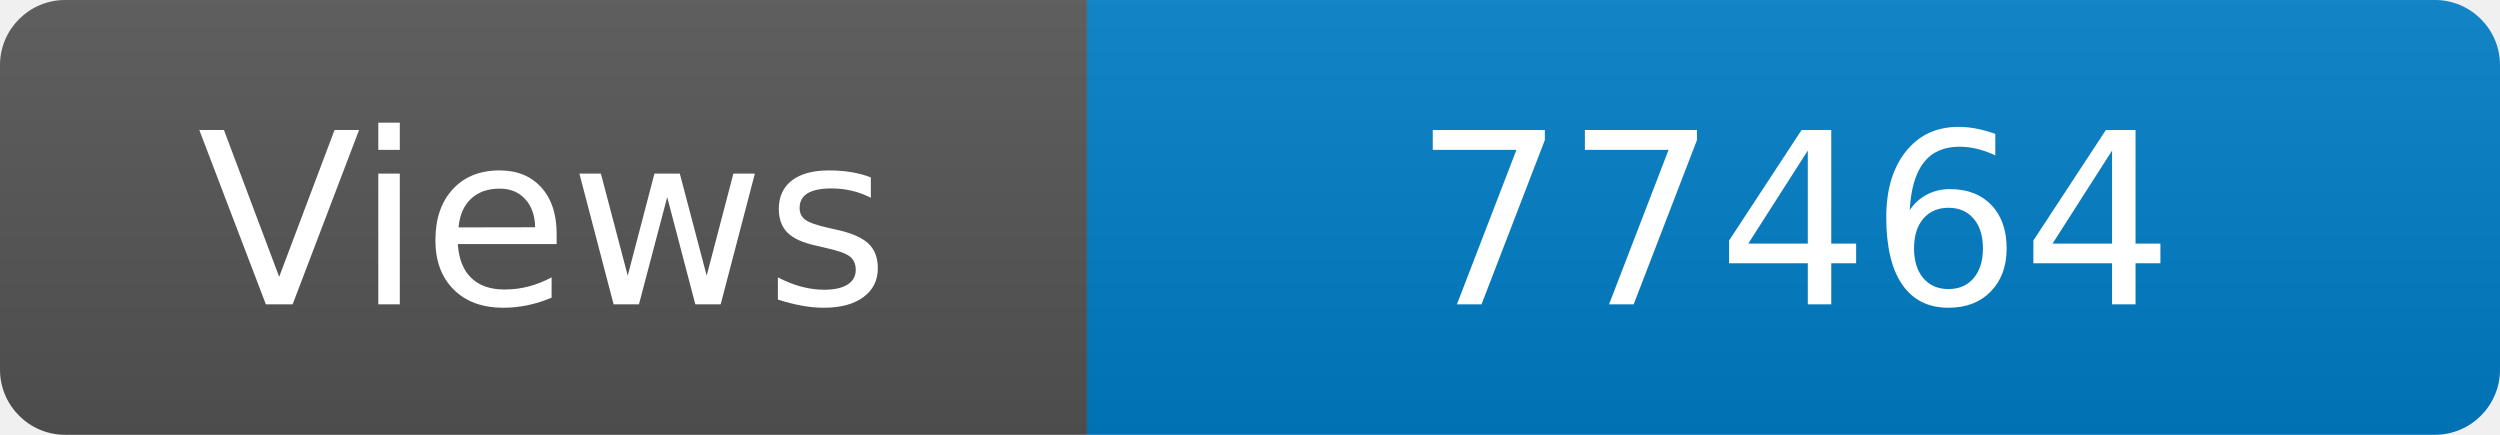
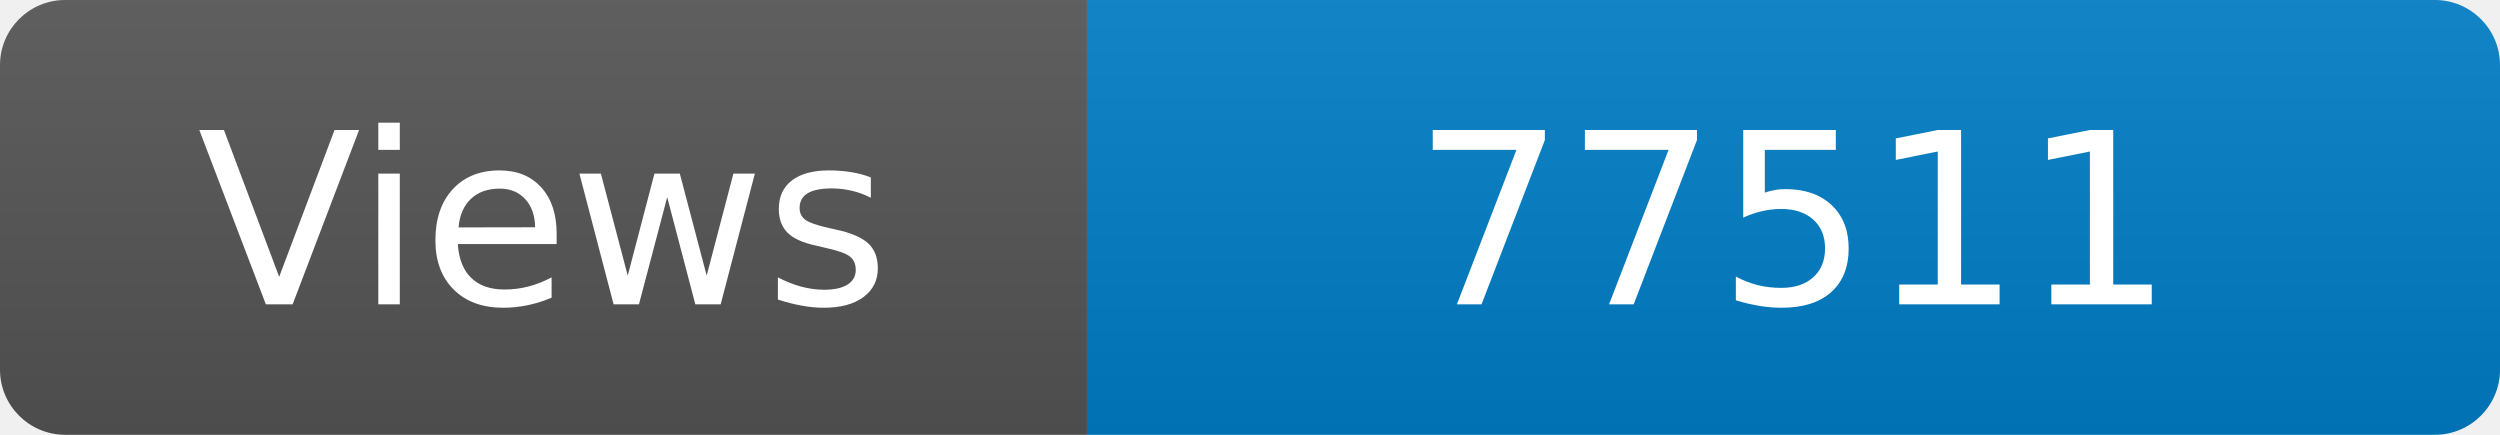
<svg xmlns="http://www.w3.org/2000/svg" width="115" height="20" role="img" aria-label="Maintained?: yes">
  <linearGradient id="s" x2="0" y2="100%">
    <stop offset="0" stop-color="#bbb" stop-opacity=".1" />
    <stop offset="1" stop-opacity=".1" />
  </linearGradient>
  <clipPath id="r">
    <rect width="115" height="20" rx="3" fill="#fff" />
  </clipPath>
  <g clip-path="url(#r)">
    <rect width="50" height="20" fill="#555" />
    <rect x="50" width="160" height="20" fill="#007ec6" />
    <rect width="115" height="20" fill="url(#s)" />
  </g>
  <g fill="#fff" text-anchor="middle" font-family="Verdana,Geneva,DejaVu Sans,sans-serif" font-size="110">
    <text x="250" y="140" transform="scale(.1)" fill="#fff">Views</text>
-     <text x="825" y="140" transform="scale(.1)" fill="#fff">77464</text>
+     <text x="825" y="140" transform="scale(.1)" fill="#fff">77511</text>
  </g>
</svg>
